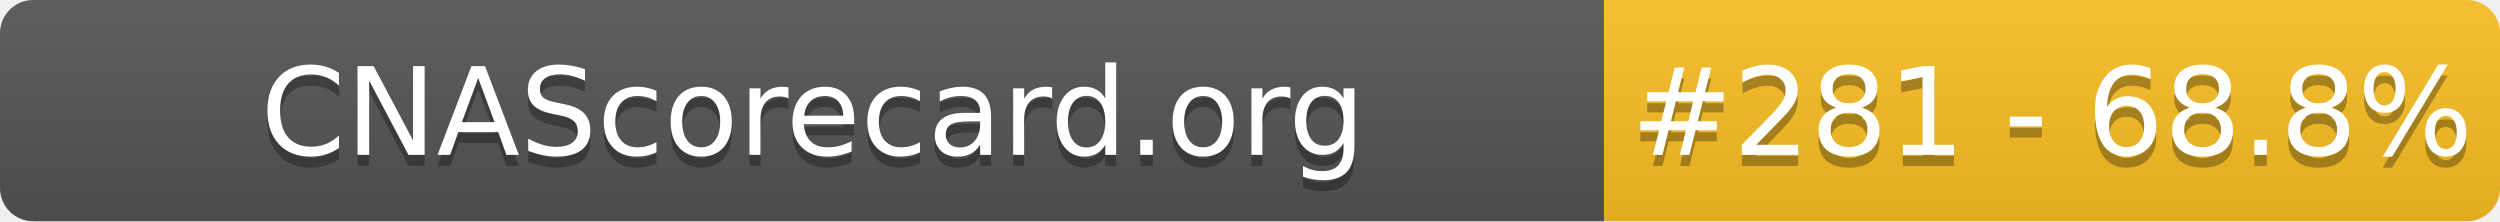
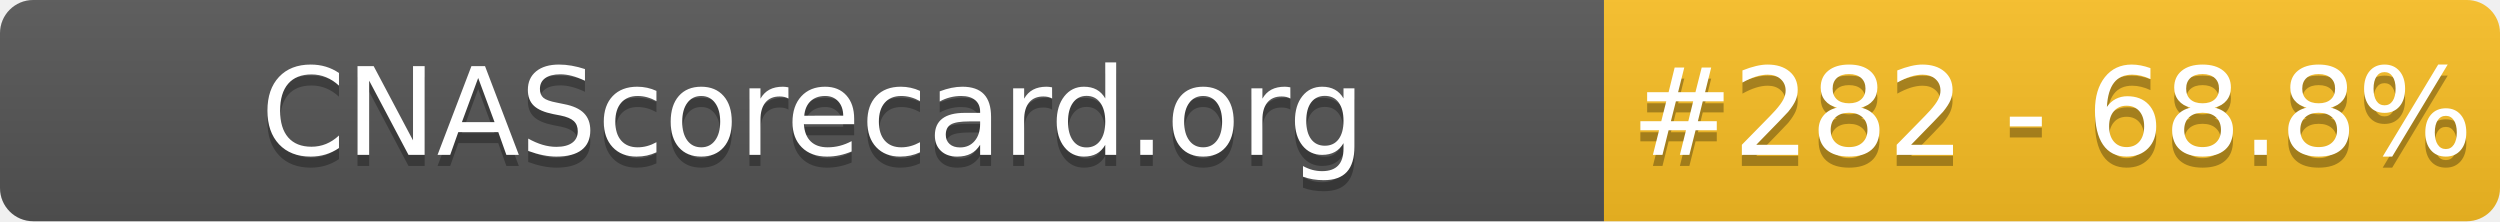
- <svg xmlns="http://www.w3.org/2000/svg" width="226" height="20" role="img" aria-label="CNAScorecard.org: #281 - 68.8%">
+ <svg xmlns="http://www.w3.org/2000/svg" width="226" height="20" role="img" aria-label="CNAScorecard.org: #282 - 68.8%">
  <linearGradient id="s" x2="0" y2="100%">
    <stop offset="0" stop-color="#bbb" stop-opacity=".1" />
    <stop offset="1" stop-opacity=".1" />
  </linearGradient>
  <clipPath id="r">
    <rect width="226" height="20" rx="3" fill="#fff" />
  </clipPath>
  <g clip-path="url(#r)">
    <rect width="145" height="20" fill="#555" />
    <rect x="145" width="81" height="20" fill="#FBBF24" />
    <rect width="226" height="20" fill="url(#s)" />
  </g>
  <g fill="#fff" text-anchor="middle" font-family="Verdana,Geneva,DejaVu Sans,sans-serif" text-rendering="geometricPrecision" font-size="110">
    <text aria-hidden="true" x="735" y="150" fill="#010101" fill-opacity=".3" transform="scale(.1)" textLength="1350">CNAScorecard.org</text>
    <text x="735" y="140" transform="scale(.1)" fill="#fff" textLength="1350">CNAScorecard.org</text>
-     <text aria-hidden="true" x="1855" y="150" fill="#010101" fill-opacity=".3" transform="scale(.1)" textLength="660">#281 - 68.8%</text>
-     <text x="1855" y="140" transform="scale(.1)" fill="#fff" textLength="660">#281 - 68.8%</text>
+     <text aria-hidden="true" x="1855" y="150" fill="#010101" fill-opacity=".3" transform="scale(.1)" textLength="660">#282 - 68.8%</text>
+     <text x="1855" y="140" transform="scale(.1)" fill="#fff" textLength="660">#282 - 68.8%</text>
  </g>
</svg>
